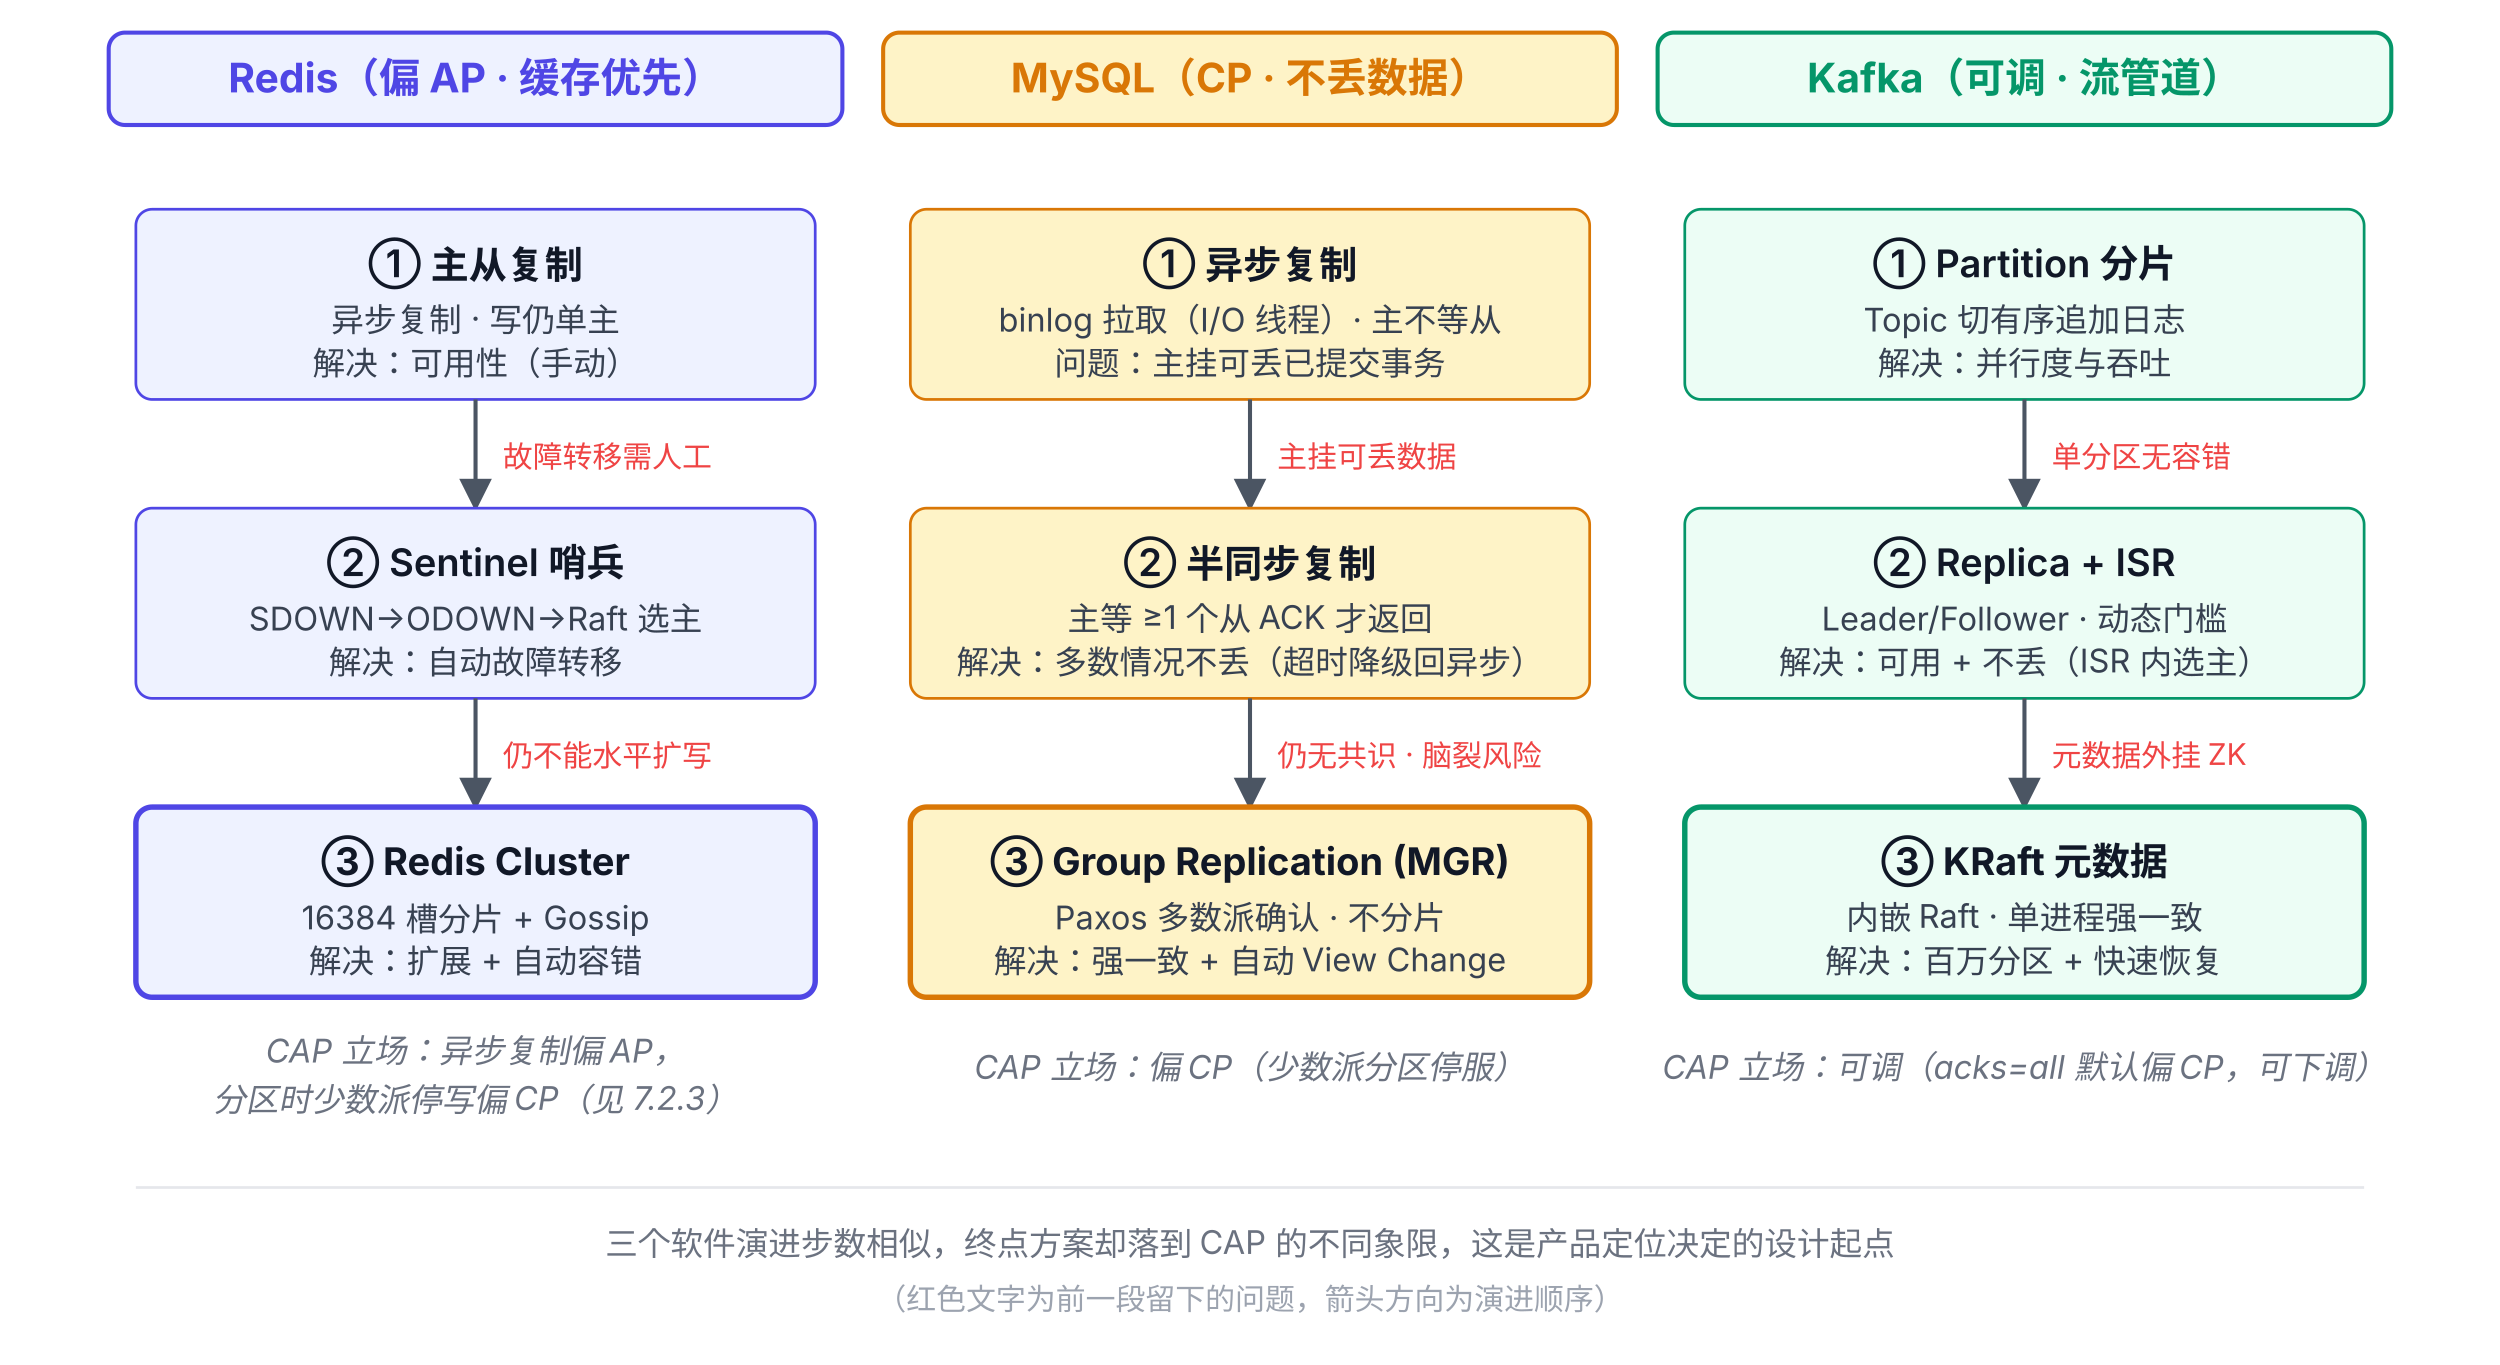
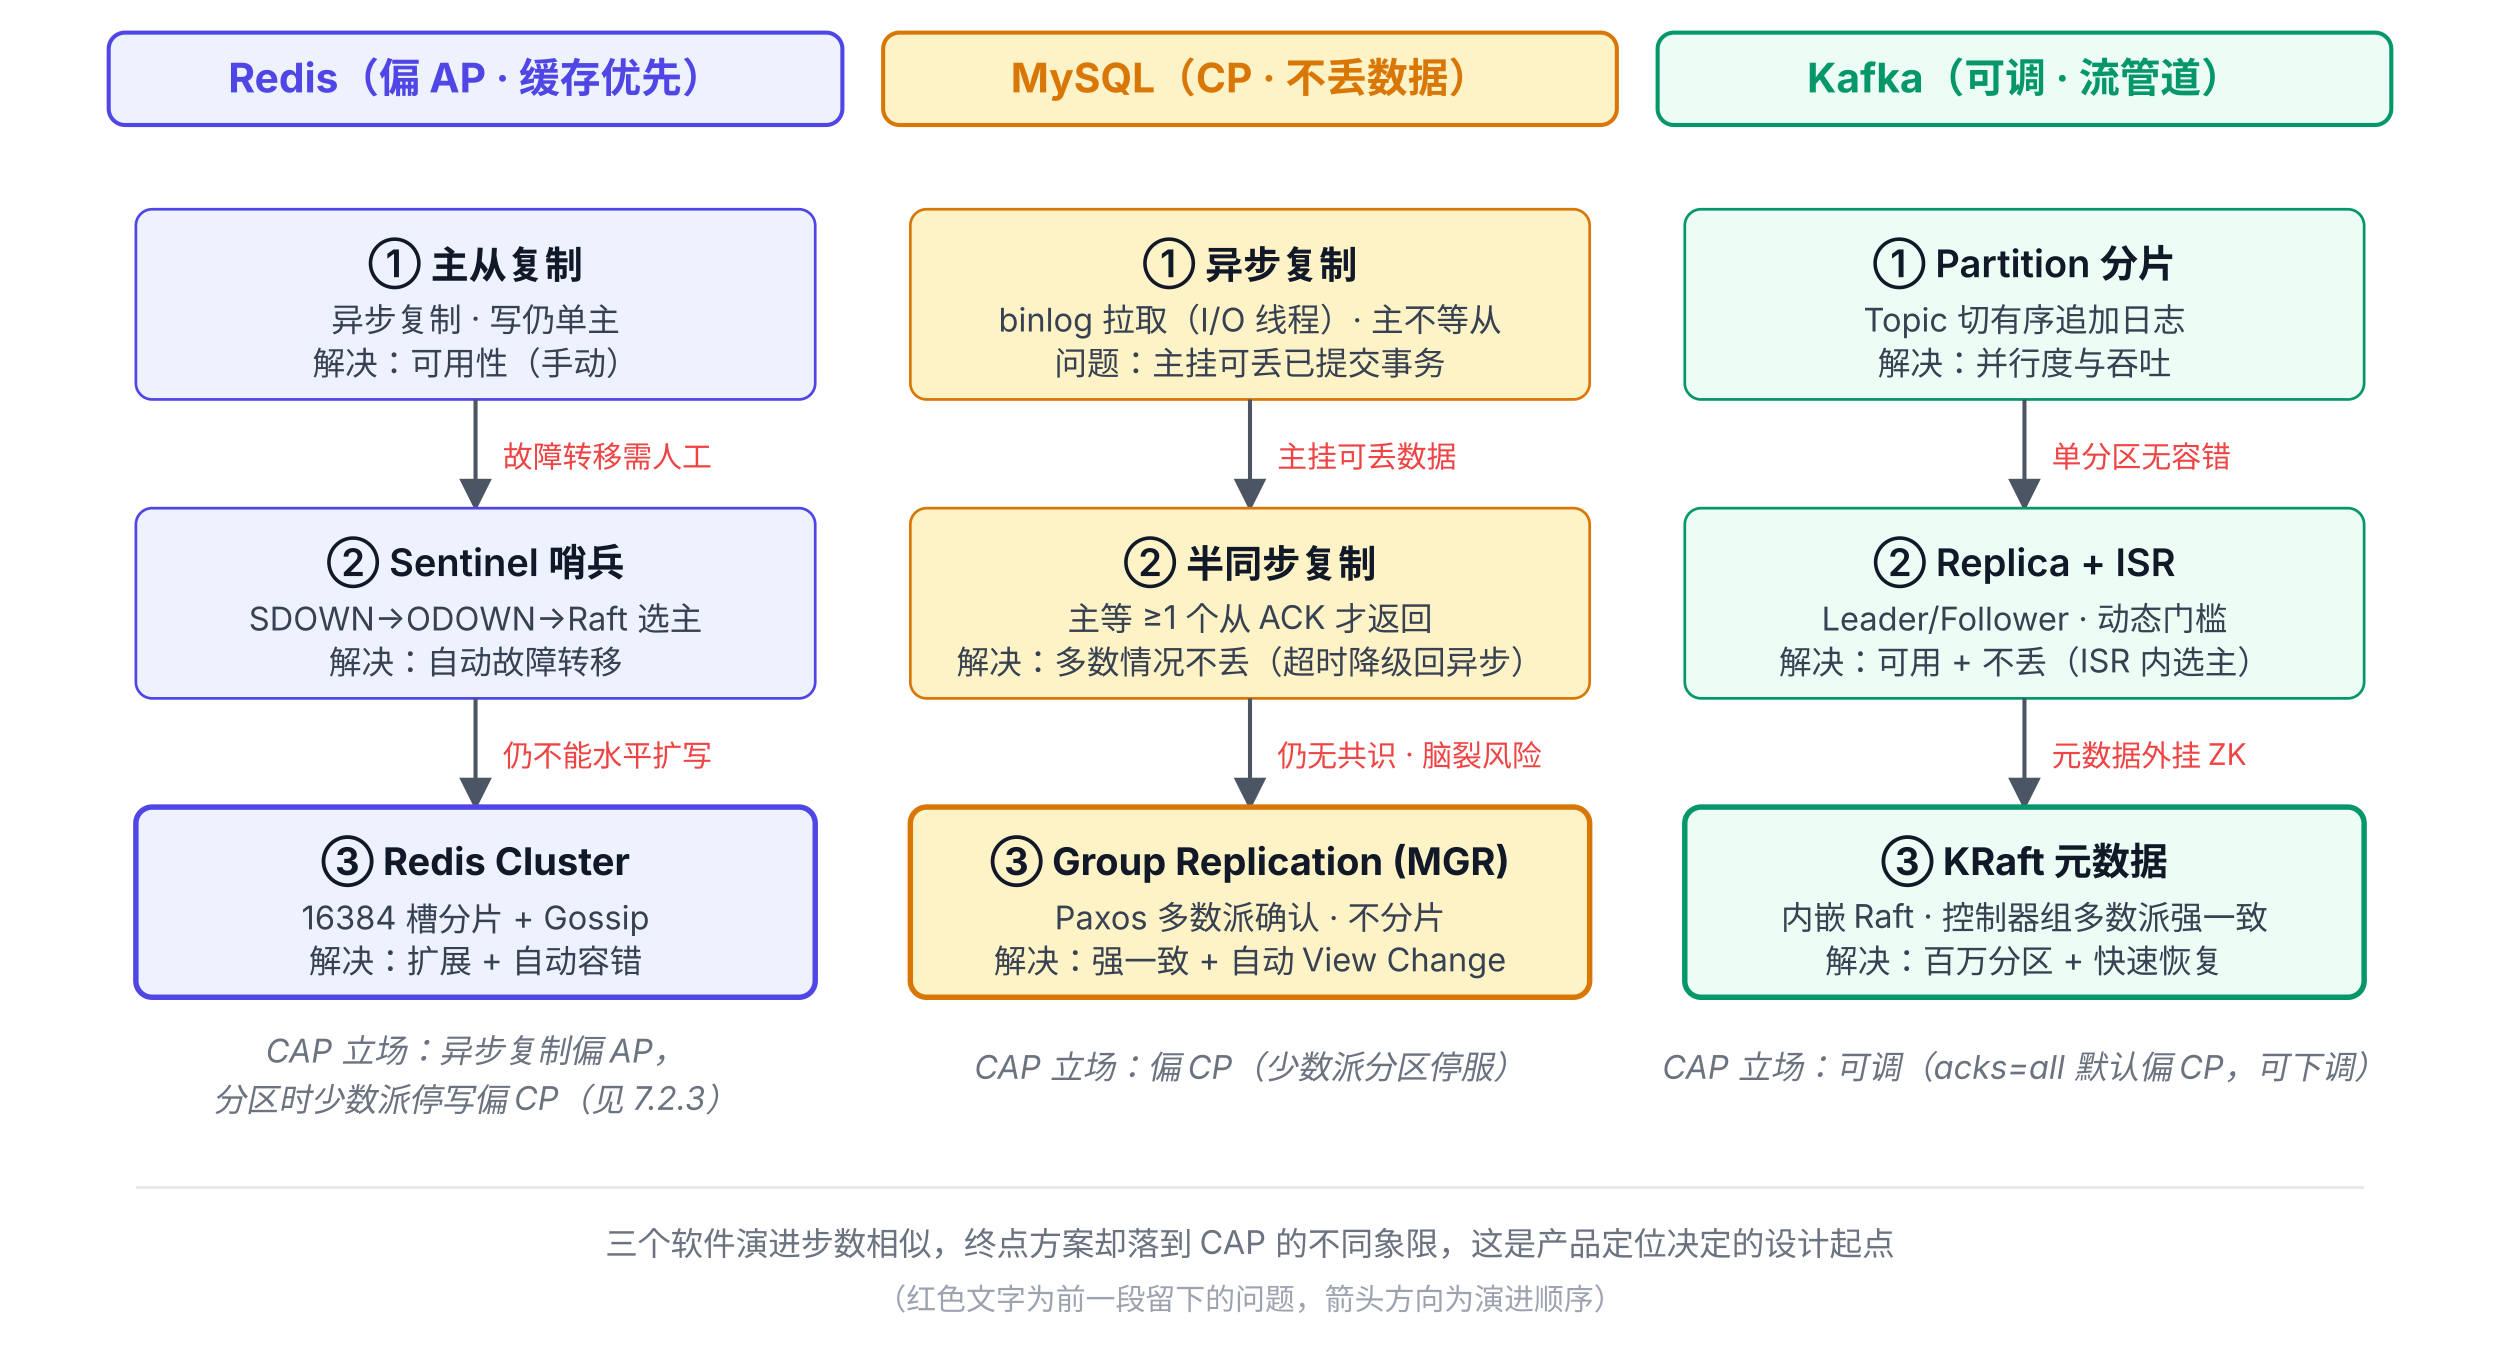
<svg xmlns="http://www.w3.org/2000/svg" viewBox="0 58 920 502" font-family="system-ui, -apple-system, 'PingFang SC', 'Microsoft YaHei', sans-serif">
  <defs>
    <marker id="arrow-gray" viewBox="0 0 10 10" refX="9" refY="5" markerWidth="8" markerHeight="8" orient="auto-start-reverse">
      <path d="M0,0 L10,5 L0,10 z" fill="#4B5563" />
    </marker>
  </defs>
  <rect x="40" y="70" width="270" height="34" rx="6" fill="#EEF2FF" stroke="#4F46E5" stroke-width="1.5" />
  <text x="175" y="92" text-anchor="middle" font-size="15" font-weight="700" fill="#4F46E5">Redis（偏 AP · 缓存优先）</text>
  <rect x="325" y="70" width="270" height="34" rx="6" fill="#FEF3C7" stroke="#D97706" stroke-width="1.5" />
  <text x="460" y="92" text-anchor="middle" font-size="15" font-weight="700" fill="#D97706">MySQL（CP · 不丢数据）</text>
  <rect x="610" y="70" width="270" height="34" rx="6" fill="#ECFDF5" stroke="#059669" stroke-width="1.5" />
  <text x="745" y="92" text-anchor="middle" font-size="15" font-weight="700" fill="#059669">Kafka（可调 · 流管道）</text>
  <rect x="50" y="135" width="250" height="70" rx="6" fill="#EEF2FF" stroke="#4F46E5" />
  <text x="175" y="160" text-anchor="middle" font-size="14" font-weight="600" fill="#111827">① 主从复制</text>
  <text x="175" y="180" text-anchor="middle" font-size="12" fill="#374151">异步复制 · 写仍单主</text>
  <text x="175" y="196" text-anchor="middle" font-size="12" fill="#374151">解决：可用性（手动）</text>
  <line x1="175" y1="205" x2="175" y2="245" stroke="#4B5563" stroke-width="1.5" marker-end="url(#arrow-gray)" />
  <text x="185" y="230" font-size="11" fill="#EF4444">故障转移需人工</text>
  <rect x="50" y="245" width="250" height="70" rx="6" fill="#EEF2FF" stroke="#4F46E5" />
  <text x="175" y="270" text-anchor="middle" font-size="14" font-weight="600" fill="#111827">② Sentinel 哨兵</text>
  <text x="175" y="290" text-anchor="middle" font-size="12" fill="#374151">SDOWN→ODOWN→Raft 选主</text>
  <text x="175" y="306" text-anchor="middle" font-size="12" fill="#374151">解决：自动故障转移</text>
  <line x1="175" y1="315" x2="175" y2="355" stroke="#4B5563" stroke-width="1.5" marker-end="url(#arrow-gray)" />
  <text x="185" y="340" font-size="11" fill="#EF4444">仍不能水平扩写</text>
  <rect x="50" y="355" width="250" height="70" rx="6" fill="#EEF2FF" stroke="#4F46E5" stroke-width="2" />
  <text x="175" y="380" text-anchor="middle" font-size="14" font-weight="700" fill="#111827">③ Redis Cluster</text>
  <text x="175" y="400" text-anchor="middle" font-size="12" fill="#374151">16384 槽分片 + Gossip</text>
  <text x="175" y="416" text-anchor="middle" font-size="12" fill="#374151">解决：扩展 + 自动容错</text>
  <text x="175" y="449" text-anchor="middle" font-size="12" font-style="italic" fill="#6B7280">CAP 立场：异步复制偏 AP，</text>
  <text x="175" y="467" text-anchor="middle" font-size="12" font-style="italic" fill="#6B7280">分区时少数派停写偏 CP（见 7.2.3）</text>
  <rect x="335" y="135" width="250" height="70" rx="6" fill="#FEF3C7" stroke="#D97706" />
  <text x="460" y="160" text-anchor="middle" font-size="14" font-weight="600" fill="#111827">① 异步复制</text>
  <text x="460" y="180" text-anchor="middle" font-size="12" fill="#374151">binlog 拉取（I/O 线程）· 主不等从</text>
  <text x="460" y="196" text-anchor="middle" font-size="12" fill="#374151">问题：主挂可丢已提交事务</text>
  <line x1="460" y1="205" x2="460" y2="245" stroke="#4B5563" stroke-width="1.5" marker-end="url(#arrow-gray)" />
  <text x="470" y="230" font-size="11" fill="#EF4444">主挂可丢数据</text>
  <rect x="335" y="245" width="250" height="70" rx="6" fill="#FEF3C7" stroke="#D97706" />
  <text x="460" y="270" text-anchor="middle" font-size="14" font-weight="600" fill="#111827">② 半同步复制</text>
  <text x="460" y="290" text-anchor="middle" font-size="12" fill="#374151">主等 ≥1 个从 ACK 才返回</text>
  <text x="460" y="306" text-anchor="middle" font-size="12" fill="#374151">解决：多数情况不丢（超时降级回异步）</text>
  <line x1="460" y1="315" x2="460" y2="355" stroke="#4B5563" stroke-width="1.5" marker-end="url(#arrow-gray)" />
  <text x="470" y="340" font-size="11" fill="#EF4444">仍无共识 · 脑裂风险</text>
  <rect x="335" y="355" width="250" height="70" rx="6" fill="#FEF3C7" stroke="#D97706" stroke-width="2" />
  <text x="460" y="380" text-anchor="middle" font-size="14" font-weight="700" fill="#111827">③ Group Replication (MGR)</text>
  <text x="460" y="400" text-anchor="middle" font-size="12" fill="#374151">Paxos 多数派确认 · 不分片</text>
  <text x="460" y="416" text-anchor="middle" font-size="12" fill="#374151">解决：强一致 + 自动 View Change</text>
  <text x="460" y="455" text-anchor="middle" font-size="12" font-style="italic" fill="#6B7280">CAP 立场：偏 CP（少数派分区停服）</text>
  <rect x="620" y="135" width="250" height="70" rx="6" fill="#ECFDF5" stroke="#059669" />
  <text x="745" y="160" text-anchor="middle" font-size="14" font-weight="600" fill="#111827">① Partition 分片</text>
  <text x="745" y="180" text-anchor="middle" font-size="12" fill="#374151">Topic 切有序追加日志</text>
  <text x="745" y="196" text-anchor="middle" font-size="12" fill="#374151">解决：并行度与吞吐</text>
  <line x1="745" y1="205" x2="745" y2="245" stroke="#4B5563" stroke-width="1.5" marker-end="url(#arrow-gray)" />
  <text x="755" y="230" font-size="11" fill="#EF4444">单分区无容错</text>
  <rect x="620" y="245" width="250" height="70" rx="6" fill="#ECFDF5" stroke="#059669" />
  <text x="745" y="270" text-anchor="middle" font-size="14" font-weight="600" fill="#111827">② Replica + ISR</text>
  <text x="745" y="290" text-anchor="middle" font-size="12" fill="#374151">Leader/Follower · 动态门槛</text>
  <text x="745" y="306" text-anchor="middle" font-size="12" fill="#374151">解决：可用 + 不丢（ISR 内选主）</text>
  <line x1="745" y1="315" x2="745" y2="355" stroke="#4B5563" stroke-width="1.5" marker-end="url(#arrow-gray)" />
  <text x="755" y="340" font-size="11" fill="#EF4444">元数据外挂 ZK</text>
  <rect x="620" y="355" width="250" height="70" rx="6" fill="#ECFDF5" stroke="#059669" stroke-width="2" />
  <text x="745" y="380" text-anchor="middle" font-size="14" font-weight="700" fill="#111827">③ KRaft 元数据</text>
-   <text x="745" y="400" text-anchor="middle" font-size="12" fill="#374151">内嵌 Raft · 单进程强一致</text>
+   <text x="745" y="400" text-anchor="middle" font-size="12" fill="#374151">内嵌 Raft · 控制器组多数派强一致</text>
  <text x="745" y="416" text-anchor="middle" font-size="12" fill="#374151">解决：百万分区 + 快速恢复</text>
  <text x="745" y="455" text-anchor="middle" font-size="12" font-style="italic" fill="#6B7280">CAP 立场：可调（acks=all 默认偏 CP，可下调）</text>
  <line x1="50" y1="495" x2="870" y2="495" stroke="#E5E7EB" stroke-width="1" />
  <text x="460" y="520" text-anchor="middle" font-size="12" fill="#6B7280">
    三个软件演进步数相似，终点方案却落到 CAP 的不同象限，这是产品定位决定的设计起点
  </text>
  <text x="460" y="540" text-anchor="middle" font-size="11" fill="#9CA3AF">（红色文字为前一段留下的问题，箭头方向为演进顺序）</text>
</svg>
